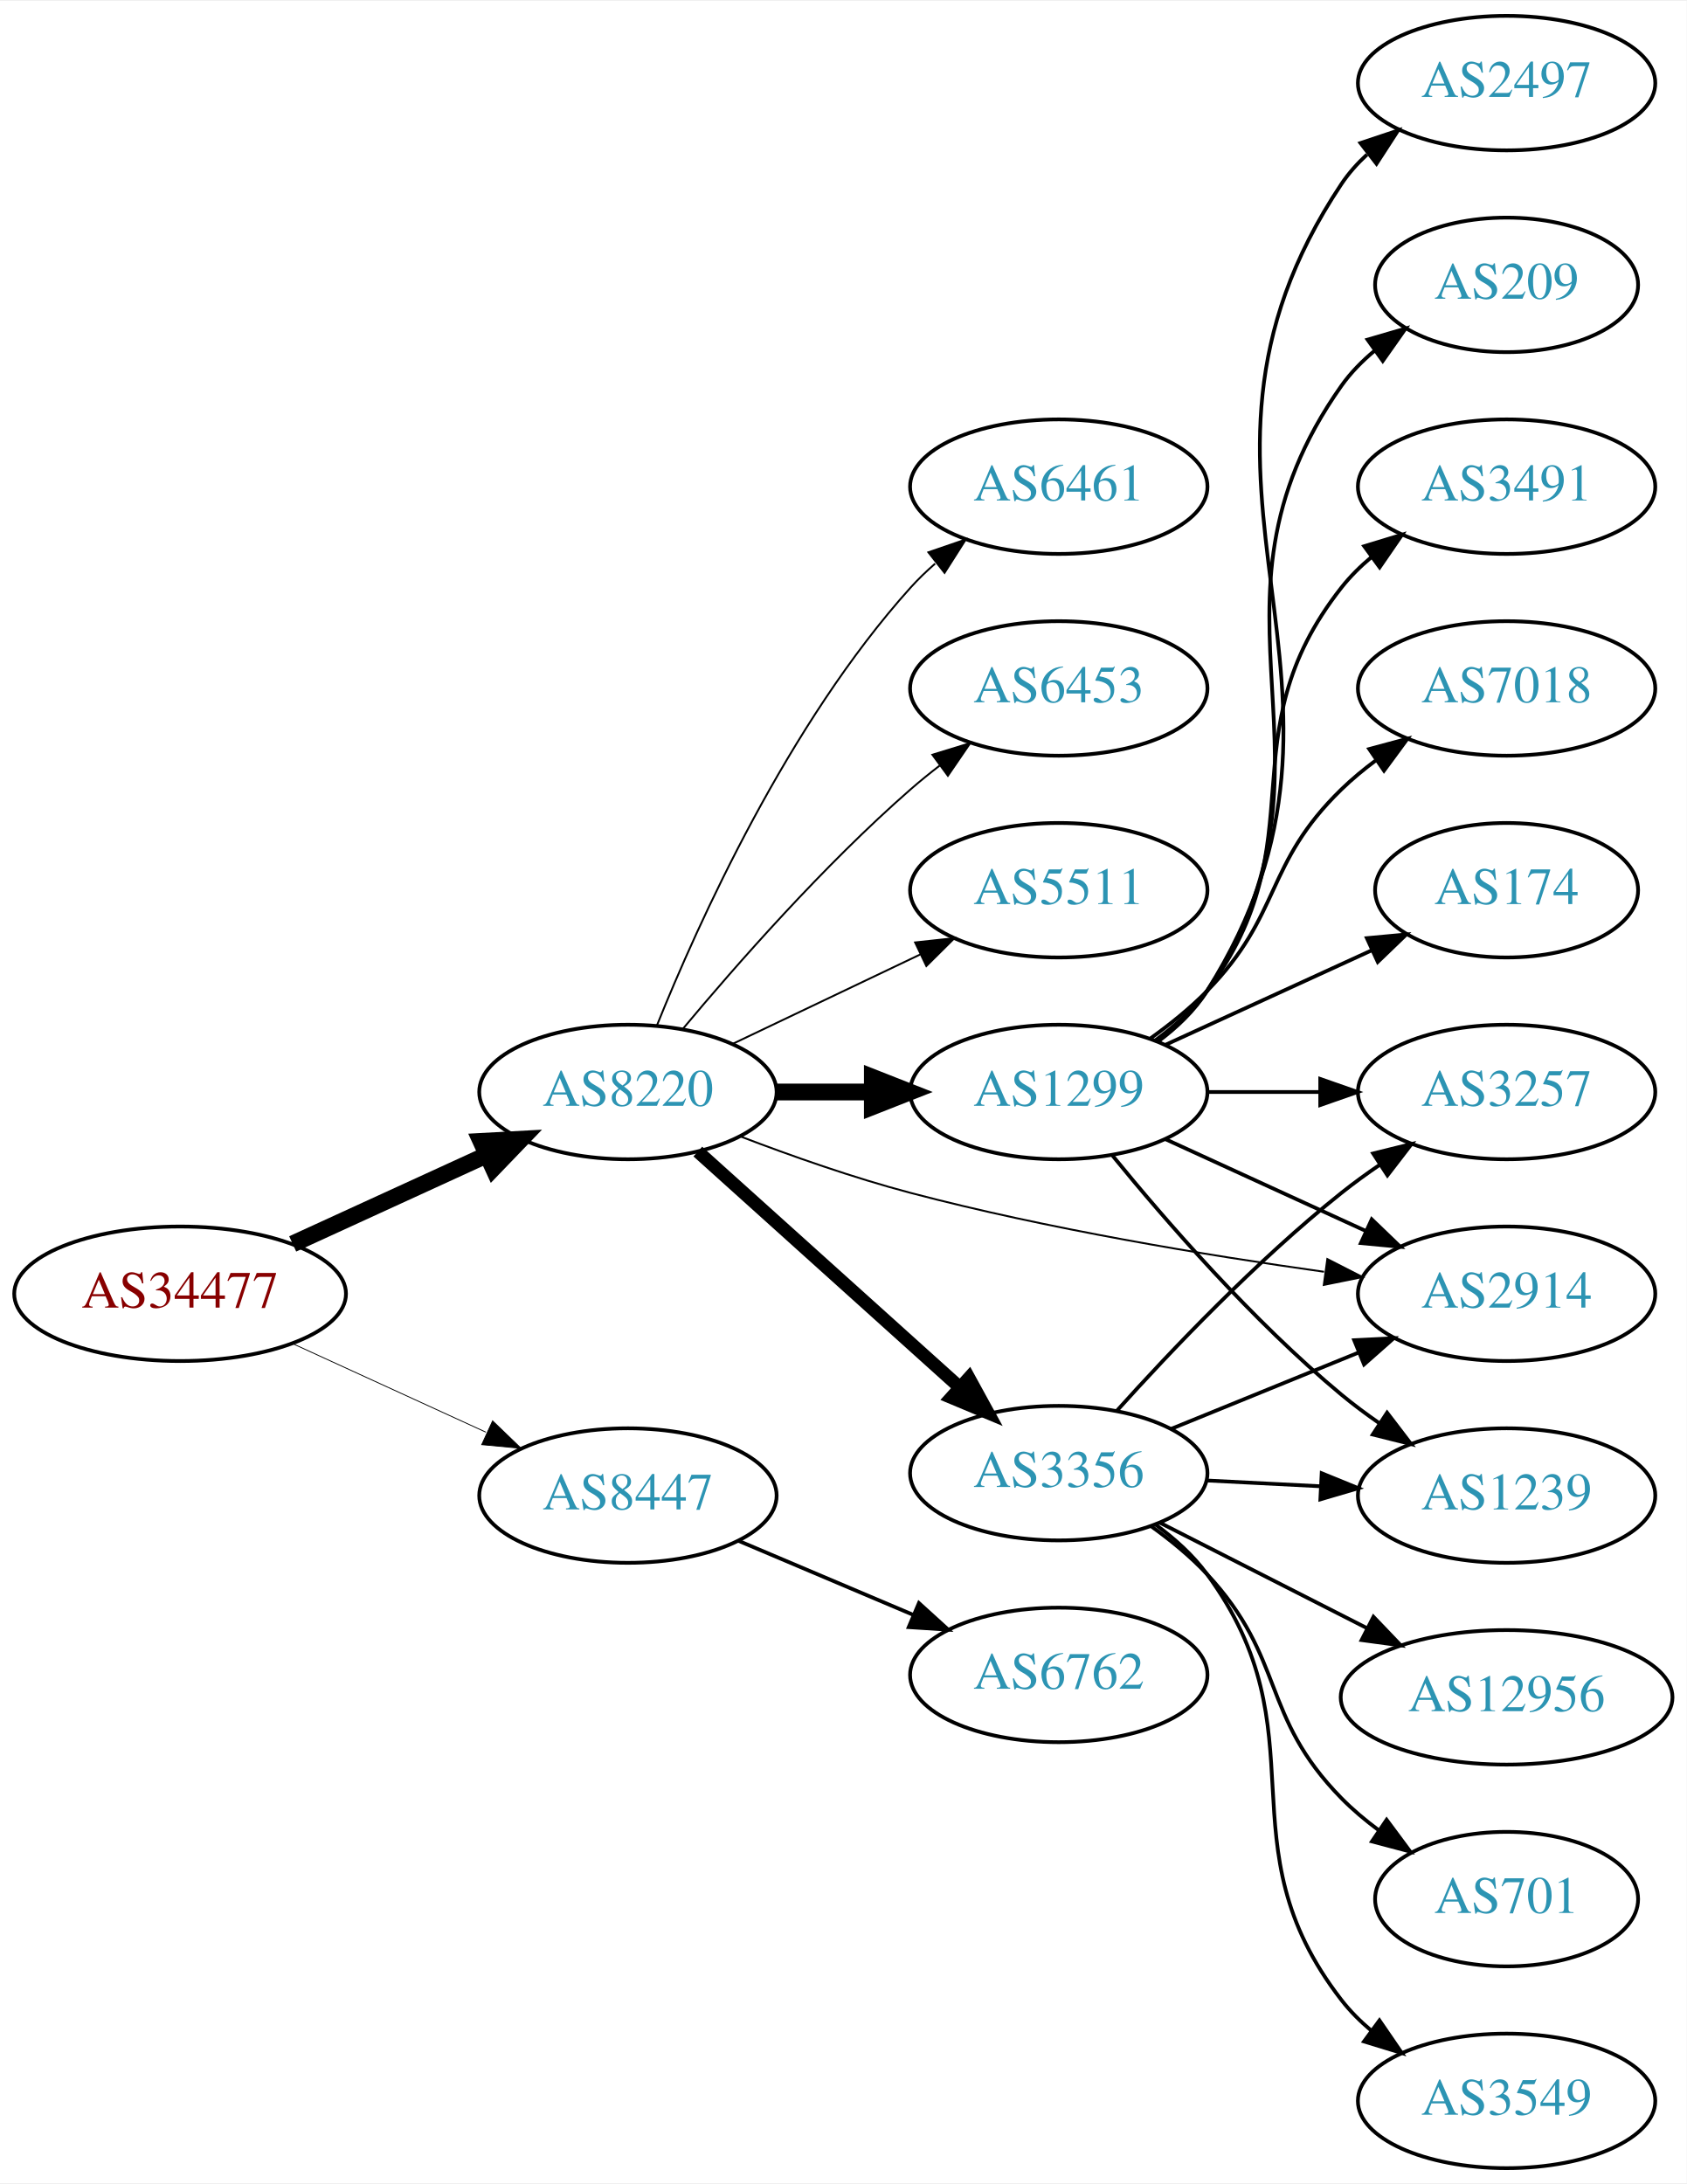
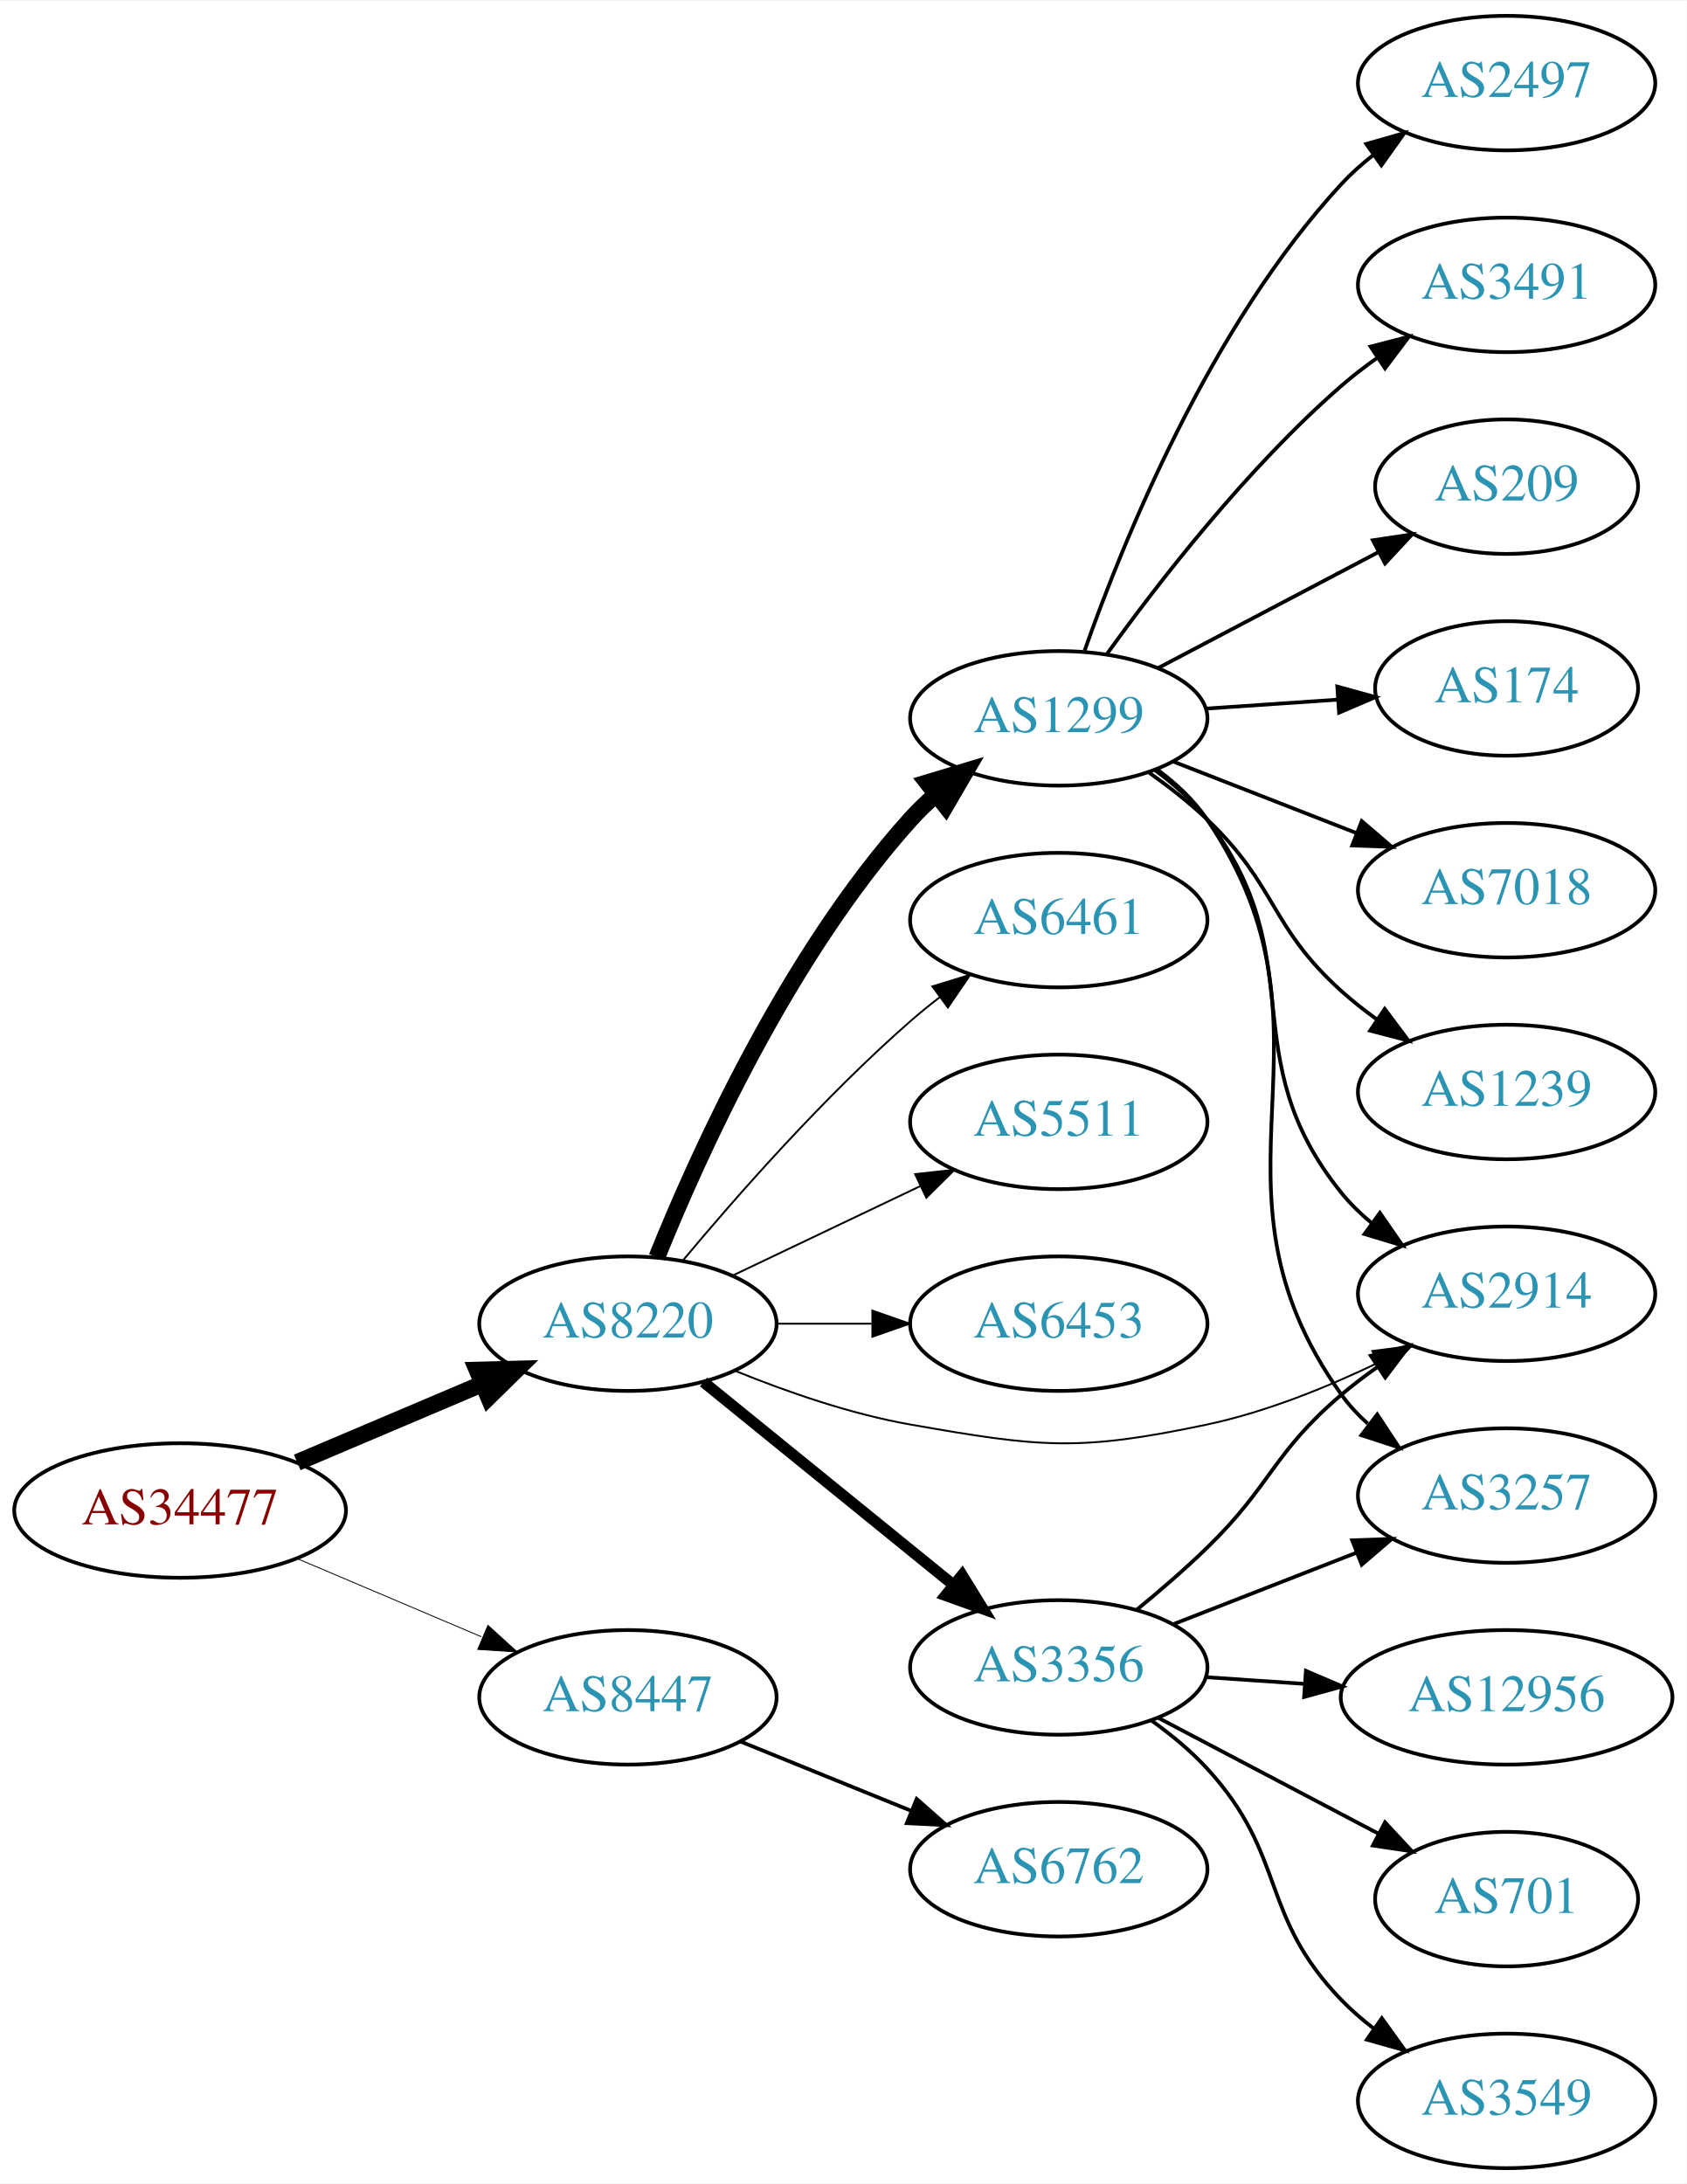
<svg xmlns="http://www.w3.org/2000/svg" xmlns:xlink="http://www.w3.org/1999/xlink" width="451pt" height="584pt" viewBox="0.00 0.00 451.37 584.00">
  <g id="graph0" class="graph" transform="scale(1 1) rotate(0) translate(4 580)">
    <polygon fill="white" stroke="none" points="-4,4 -4,-580 447.37,-580 447.37,4 -4,4" />
    <g id="node1" class="node">
      <g id="a_node1">
        <a xlink:href="/asn/34477" xlink:title="AS34477 ~ ARAplus GmbH [AT]">
-           <ellipse fill="#ffffff" stroke="black" cx="44.196" cy="-234" rx="44.393" ry="18" />
-           <text text-anchor="middle" x="44.196" y="-230.3" font-family="Times,serif" font-size="14.00" fill="#880000">AS34477</text>
+           <ellipse fill="#ffffff" stroke="black" cx="44.196" cy="-176" rx="44.393" ry="18" />
+           <text text-anchor="middle" x="44.196" y="-172.3" font-family="Times,serif" font-size="14.00" fill="#880000">AS34477</text>
        </a>
      </g>
    </g>
    <g id="node2" class="node">
      <g id="a_node2">
        <a xlink:href="/asn/8220" xlink:title="AS8220 ~ COLT [GB]">
-           <ellipse fill="#ffffff" stroke="black" cx="164.039" cy="-288" rx="39.794" ry="18" />
-           <text text-anchor="middle" x="164.039" y="-284.3" font-family="Times,serif" font-size="14.00" fill="#2c94b3">AS8220</text>
+           <ellipse fill="#ffffff" stroke="black" cx="164.039" cy="-226" rx="39.794" ry="18" />
+           <text text-anchor="middle" x="164.039" y="-222.3" font-family="Times,serif" font-size="14.00" fill="#2c94b3">AS8220</text>
        </a>
      </g>
    </g>
    <g id="edge1" class="edge">
-       <path fill="none" stroke="black" stroke-width="4.5" d="M74.326,-247.348C89.937,-254.502 109.335,-263.391 126.007,-271.03" />
-       <polygon fill="black" stroke="black" stroke-width="4.5" points="124.727,-274.775 135.459,-275.362 128.008,-267.616 124.727,-274.775" />
+       <path fill="none" stroke="black" stroke-width="4.5" d="M75.543,-188.876C90.566,-195.25 108.857,-203.011 124.824,-209.786" />
+       <polygon fill="black" stroke="black" stroke-width="4.5" points="123.672,-213.574 134.416,-213.856 126.748,-206.325 123.672,-213.574" />
    </g>
    <g id="node3" class="node">
      <g id="a_node3">
        <a xlink:href="/asn/8447" xlink:title="AS8447 ~ A1 Telekom Austria AG [AT]">
-           <ellipse fill="#ffffff" stroke="black" cx="164.039" cy="-180" rx="39.794" ry="18" />
-           <text text-anchor="middle" x="164.039" y="-176.3" font-family="Times,serif" font-size="14.00" fill="#2c94b3">AS8447</text>
+           <ellipse fill="#ffffff" stroke="black" cx="164.039" cy="-126" rx="39.794" ry="18" />
+           <text text-anchor="middle" x="164.039" y="-122.3" font-family="Times,serif" font-size="14.00" fill="#2c94b3">AS8447</text>
        </a>
      </g>
    </g>
    <g id="edge2" class="edge">
-       <path fill="none" stroke="black" stroke-width="0.225" d="M74.326,-220.652C89.937,-213.498 109.335,-204.609 126.007,-196.97" />
-       <polygon fill="black" stroke="black" stroke-width="0.225" points="127.826,-199.986 135.459,-192.638 124.91,-193.622 127.826,-199.986" />
+       <path fill="none" stroke="black" stroke-width="0.237" d="M75.543,-163.124C90.566,-156.75 108.857,-148.989 124.824,-142.214" />
+       <polygon fill="black" stroke="black" stroke-width="0.237" points="126.577,-145.272 134.416,-138.144 123.843,-138.828 126.577,-145.272" />
    </g>
    <g id="node4" class="node">
      <g id="a_node4">
-         <a xlink:href="/asn/3356" xlink:title="AS3356 ~ Level 3 Parent, LLC [US]">
-           <ellipse fill="#ffffff" stroke="black" cx="279.332" cy="-186" rx="39.794" ry="18" />
-           <text text-anchor="middle" x="279.332" y="-182.3" font-family="Times,serif" font-size="14.00" fill="#2c94b3">AS3356</text>
+         <a xlink:href="/asn/6453" xlink:title="AS6453 ~ TATA COMMUNICATIONS (AMERICA) INC [US]">
+           <ellipse fill="#ffffff" stroke="black" cx="279.332" cy="-226" rx="39.794" ry="18" />
+           <text text-anchor="middle" x="279.332" y="-222.3" font-family="Times,serif" font-size="14.00" fill="#2c94b3">AS6453</text>
        </a>
      </g>
    </g>
    <g id="edge3" class="edge">
-       <path fill="none" stroke="black" stroke-width="3.5" d="M182.741,-272.062C201.586,-255.096 231.577,-228.095 252.937,-208.863" />
-       <polygon fill="black" stroke="black" stroke-width="3.5" points="255.29,-211.454 260.38,-202.162 250.606,-206.252 255.29,-211.454" />
+       <path fill="none" stroke="black" stroke-width="0.5" d="M203.711,-226C211.914,-226 220.678,-226 229.21,-226" />
+       <polygon fill="black" stroke="black" stroke-width="0.5" points="229.449,-229.5 239.449,-226 229.449,-222.5 229.449,-229.5" />
    </g>
    <g id="node5" class="node">
      <g id="a_node5">
-         <a xlink:href="/asn/6461" xlink:title="AS6461 ~ Zayo Bandwidth [US]">
-           <ellipse fill="#ffffff" stroke="black" cx="279.332" cy="-450" rx="39.794" ry="18" />
-           <text text-anchor="middle" x="279.332" y="-446.3" font-family="Times,serif" font-size="14.00" fill="#2c94b3">AS6461</text>
+         <a xlink:href="/asn/1299" xlink:title="AS1299 ~ Telia Carrier [EU]">
+           <ellipse fill="#ffffff" stroke="black" cx="279.332" cy="-388" rx="39.794" ry="18" />
+           <text text-anchor="middle" x="279.332" y="-384.3" font-family="Times,serif" font-size="14.00" fill="#2c94b3">AS1299</text>
        </a>
      </g>
    </g>
    <g id="edge4" class="edge">
-       <path fill="none" stroke="black" stroke-width="0.5" d="M171.786,-305.787C182.837,-333.243 206.891,-386.578 239.685,-423 241.688,-425.224 243.906,-427.363 246.239,-429.397" />
-       <polygon fill="black" stroke="black" stroke-width="0.5" points="244.437,-432.433 254.458,-435.873 248.769,-426.935 244.437,-432.433" />
+       <path fill="none" stroke="black" stroke-width="4.5" d="M171.786,-243.787C182.837,-271.243 206.891,-324.578 239.685,-361 241.688,-363.224 243.906,-365.363 246.239,-367.397" />
+       <polygon fill="black" stroke="black" stroke-width="4.5" points="244.166,-370.777 254.458,-373.873 249.04,-364.591 244.166,-370.777" />
    </g>
    <g id="node6" class="node">
      <g id="a_node6">
-         <a xlink:href="/asn/1299" xlink:title="AS1299 ~ Telia Carrier [EU]">
-           <ellipse fill="#ffffff" stroke="black" cx="279.332" cy="-288" rx="39.794" ry="18" />
-           <text text-anchor="middle" x="279.332" y="-284.3" font-family="Times,serif" font-size="14.00" fill="#2c94b3">AS1299</text>
-         </a>
-       </g>
-     </g>
-     <g id="edge5" class="edge">
-       <path fill="none" stroke="black" stroke-width="4.5" d="M203.711,-288C211.914,-288 220.678,-288 229.21,-288" />
-       <polygon fill="black" stroke="black" stroke-width="4.5" points="229.449,-291.938 239.449,-288 229.449,-284.063 229.449,-291.938" />
-     </g>
-     <g id="node7" class="node">
-       <g id="a_node7">
-         <a xlink:href="/asn/6453" xlink:title="AS6453 ~ TATA COMMUNICATIONS (AMERICA) INC [US]">
-           <ellipse fill="#ffffff" stroke="black" cx="279.332" cy="-396" rx="39.794" ry="18" />
-           <text text-anchor="middle" x="279.332" y="-392.3" font-family="Times,serif" font-size="14.00" fill="#2c94b3">AS6453</text>
-         </a>
-       </g>
-     </g>
-     <g id="edge6" class="edge">
-       <path fill="none" stroke="black" stroke-width="0.5" d="M178.669,-304.817C192.951,-321.929 216.498,-348.745 239.685,-369 242.151,-371.154 244.789,-373.294 247.487,-375.372" />
-       <polygon fill="black" stroke="black" stroke-width="0.5" points="245.512,-378.264 255.641,-381.37 249.66,-372.625 245.512,-378.264" />
-     </g>
-     <g id="node8" class="node">
-       <g id="a_node8">
        <a xlink:href="/asn/2914" xlink:title="AS2914 ~ NTT America, Inc. [US]">
          <ellipse fill="#ffffff" stroke="black" cx="399.174" cy="-234" rx="39.794" ry="18" />
          <text text-anchor="middle" x="399.174" y="-230.3" font-family="Times,serif" font-size="14.00" fill="#2c94b3">AS2914</text>
        </a>
      </g>
    </g>
+     <g id="edge5" class="edge">
+       <path fill="none" stroke="black" stroke-width="0.5" d="M192.763,-213.369C206.557,-207.764 223.668,-201.808 239.685,-199 274.397,-192.915 284.497,-191.72 318.978,-199 334.633,-202.305 350.96,-208.912 364.695,-215.504" />
+       <polygon fill="black" stroke="black" stroke-width="0.5" points="363.239,-218.689 373.749,-220.025 366.366,-212.426 363.239,-218.689" />
+     </g>
+     <g id="node7" class="node">
+       <g id="a_node7">
+         <a xlink:href="/asn/3356" xlink:title="AS3356 ~ Level 3 Parent, LLC [US]">
+           <ellipse fill="#ffffff" stroke="black" cx="279.332" cy="-134" rx="39.794" ry="18" />
+           <text text-anchor="middle" x="279.332" y="-130.3" font-family="Times,serif" font-size="14.00" fill="#2c94b3">AS3356</text>
+         </a>
+       </g>
+     </g>
+     <g id="edge6" class="edge">
+       <path fill="none" stroke="black" stroke-width="3" d="M184.257,-210.393C202.649,-195.458 230.569,-172.786 251.219,-156.017" />
+       <polygon fill="black" stroke="black" stroke-width="3" points="253.462,-158.704 259.019,-149.683 249.05,-153.27 253.462,-158.704" />
+     </g>
+     <g id="node8" class="node">
+       <g id="a_node8">
+         <a xlink:href="/asn/6461" xlink:title="AS6461 ~ Zayo Bandwidth [US]">
+           <ellipse fill="#ffffff" stroke="black" cx="279.332" cy="-334" rx="39.794" ry="18" />
+           <text text-anchor="middle" x="279.332" y="-330.3" font-family="Times,serif" font-size="14.00" fill="#2c94b3">AS6461</text>
+         </a>
+       </g>
+     </g>
    <g id="edge7" class="edge">
-       <path fill="none" stroke="black" stroke-width="0.5" d="M194.082,-276.129C207.741,-270.901 224.361,-265.042 239.685,-261 276.299,-251.342 318.616,-244.338 350.309,-239.887" />
-       <polygon fill="black" stroke="black" stroke-width="0.5" points="351.193,-243.299 360.626,-238.475 350.244,-236.363 351.193,-243.299" />
+       <path fill="none" stroke="black" stroke-width="0.5" d="M178.669,-242.817C192.951,-259.929 216.498,-286.745 239.685,-307 242.151,-309.154 244.789,-311.294 247.487,-313.372" />
+       <polygon fill="black" stroke="black" stroke-width="0.5" points="245.512,-316.264 255.641,-319.37 249.66,-310.625 245.512,-316.264" />
    </g>
    <g id="node9" class="node">
      <g id="a_node9">
        <a xlink:href="/asn/5511" xlink:title="AS5511 ~ Orange S.A. [FR]">
-           <ellipse fill="#ffffff" stroke="black" cx="279.332" cy="-342" rx="39.794" ry="18" />
-           <text text-anchor="middle" x="279.332" y="-338.3" font-family="Times,serif" font-size="14.00" fill="#2c94b3">AS5511</text>
+           <ellipse fill="#ffffff" stroke="black" cx="279.332" cy="-280" rx="39.794" ry="18" />
+           <text text-anchor="middle" x="279.332" y="-276.3" font-family="Times,serif" font-size="14.00" fill="#2c94b3">AS5511</text>
        </a>
      </g>
    </g>
    <g id="edge8" class="edge">
-       <path fill="none" stroke="black" stroke-width="0.5" d="M192.175,-300.934C207.169,-308.081 225.99,-317.052 242.213,-324.785" />
-       <polygon fill="black" stroke="black" stroke-width="0.5" points="240.884,-328.028 251.417,-329.171 243.895,-321.709 240.884,-328.028" />
+       <path fill="none" stroke="black" stroke-width="0.5" d="M192.175,-238.934C207.169,-246.081 225.99,-255.052 242.213,-262.785" />
+       <polygon fill="black" stroke="black" stroke-width="0.5" points="240.884,-266.028 251.417,-267.171 243.895,-259.709 240.884,-266.028" />
    </g>
    <g id="node20" class="node">
      <g id="a_node20">
        <a xlink:href="/asn/6762" xlink:title="AS6762 ~ TELECOM ITALIA SPARKLE S.p.A. [IT]">
-           <ellipse fill="#ffffff" stroke="black" cx="279.332" cy="-132" rx="39.794" ry="18" />
-           <text text-anchor="middle" x="279.332" y="-128.3" font-family="Times,serif" font-size="14.00" fill="#2c94b3">AS6762</text>
-         </a>
-       </g>
-     </g>
-     <g id="edge23" class="edge">
-       <path fill="none" stroke="black" d="M193.627,-167.888C207.85,-161.862 225.229,-154.498 240.536,-148.013" />
-       <polygon fill="black" stroke="black" points="241.91,-151.232 249.752,-144.109 239.179,-144.787 241.91,-151.232" />
-     </g>
-     <g id="edge10" class="edge">
-       <path fill="none" stroke="black" d="M309.461,-197.865C324.617,-204.038 343.341,-211.665 359.675,-218.318" />
-       <polygon fill="black" stroke="black" points="358.39,-221.574 368.971,-222.105 361.03,-215.091 358.39,-221.574" />
+           <ellipse fill="#ffffff" stroke="black" cx="279.332" cy="-80" rx="39.794" ry="18" />
+           <text text-anchor="middle" x="279.332" y="-76.3" font-family="Times,serif" font-size="14.00" fill="#2c94b3">AS6762</text>
+         </a>
+       </g>
+     </g>
+     <g id="edge22" class="edge">
+       <path fill="none" stroke="black" d="M194.214,-114.154C208.09,-108.52 224.867,-101.708 239.776,-95.654" />
+       <polygon fill="black" stroke="black" points="241.306,-98.811 249.255,-91.806 238.673,-92.325 241.306,-98.811" />
+     </g>
+     <g id="edge15" class="edge">
+       <path fill="none" stroke="black" d="M305.175,-374.052C310.255,-370.326 315.197,-365.94 318.978,-361 347.688,-323.489 325.318,-297.764 354.978,-261 357.338,-258.075 360.105,-255.377 363.079,-252.911" />
+       <polygon fill="black" stroke="black" points="365.271,-255.644 371.296,-246.93 361.151,-249.985 365.271,-255.644" />
    </g>
    <g id="node10" class="node">
      <g id="a_node10">
+         <a xlink:href="/asn/174" xlink:title="AS174 ~ Cogent Communications [US]">
+           <ellipse fill="#ffffff" stroke="black" cx="399.174" cy="-396" rx="35.194" ry="18" />
+           <text text-anchor="middle" x="399.174" y="-392.3" font-family="Times,serif" font-size="14.00" fill="#2c94b3">AS174</text>
+         </a>
+       </g>
+     </g>
+     <g id="edge9" class="edge">
+       <path fill="none" stroke="black" d="M318.592,-390.597C329.923,-391.367 342.422,-392.215 354.09,-393.007" />
+       <polygon fill="black" stroke="black" points="353.866,-396.5 364.081,-393.685 354.341,-389.516 353.866,-396.5" />
+     </g>
+     <g id="node11" class="node">
+       <g id="a_node11">
+         <a xlink:href="/asn/7018" xlink:title="AS7018 ~ AT&amp;T Services, Inc. [US]">
+           <ellipse fill="#ffffff" stroke="black" cx="399.174" cy="-342" rx="39.794" ry="18" />
+           <text text-anchor="middle" x="399.174" y="-338.3" font-family="Times,serif" font-size="14.00" fill="#2c94b3">AS7018</text>
+         </a>
+       </g>
+     </g>
+     <g id="edge10" class="edge">
+       <path fill="none" stroke="black" d="M310.068,-376.392C324.862,-370.618 342.939,-363.561 358.861,-357.346" />
+       <polygon fill="black" stroke="black" points="360.404,-360.501 368.447,-353.604 357.859,-353.98 360.404,-360.501" />
+     </g>
+     <g id="node12" class="node">
+       <g id="a_node12">
+         <a xlink:href="/asn/1239" xlink:title="AS1239 ~ Sprint [US]">
+           <ellipse fill="#ffffff" stroke="black" cx="399.174" cy="-288" rx="39.794" ry="18" />
+           <text text-anchor="middle" x="399.174" y="-284.3" font-family="Times,serif" font-size="14.00" fill="#2c94b3">AS1239</text>
+         </a>
+       </g>
+     </g>
+     <g id="edge11" class="edge">
+       <path fill="none" stroke="black" d="M303.274,-373.647C308.668,-369.828 314.224,-365.503 318.978,-361 337.826,-343.147 335.679,-332.365 354.978,-315 357.926,-312.347 361.167,-309.795 364.507,-307.391" />
+       <polygon fill="black" stroke="black" points="366.562,-310.227 372.906,-301.741 362.655,-304.418 366.562,-310.227" />
+     </g>
+     <g id="node13" class="node">
+       <g id="a_node13">
+         <a xlink:href="/asn/2497" xlink:title="AS2497 ~ Internet Initiative Japan Inc. [JP]">
+           <ellipse fill="#ffffff" stroke="black" cx="399.174" cy="-558" rx="39.794" ry="18" />
+           <text text-anchor="middle" x="399.174" y="-554.3" font-family="Times,serif" font-size="14.00" fill="#2c94b3">AS2497</text>
+         </a>
+       </g>
+     </g>
+     <g id="edge12" class="edge">
+       <path fill="none" stroke="black" d="M286.252,-406.122C296.477,-435.227 319.791,-492.972 354.978,-531 357.531,-533.759 360.426,-536.346 363.481,-538.742" />
+       <polygon fill="black" stroke="black" points="361.623,-541.715 371.81,-544.626 365.662,-535.997 361.623,-541.715" />
+     </g>
+     <g id="node14" class="node">
+       <g id="a_node14">
+         <a xlink:href="/asn/3257" xlink:title="AS3257 ~ GTT [DE]">
+           <ellipse fill="#ffffff" stroke="black" cx="399.174" cy="-180" rx="39.794" ry="18" />
+           <text text-anchor="middle" x="399.174" y="-176.3" font-family="Times,serif" font-size="14.00" fill="#2c94b3">AS3257</text>
+         </a>
+       </g>
+     </g>
+     <g id="edge13" class="edge">
+       <path fill="none" stroke="black" d="M305.609,-374.365C310.667,-370.622 315.49,-366.15 318.978,-361 358.394,-302.802 314.086,-264.171 354.978,-207 356.985,-204.195 359.382,-201.617 362.005,-199.264" />
+       <polygon fill="black" stroke="black" points="364.558,-201.719 370.385,-192.87 360.312,-196.154 364.558,-201.719" />
+     </g>
+     <g id="node15" class="node">
+       <g id="a_node15">
+         <a xlink:href="/asn/3491" xlink:title="AS3491 ~ PCCW Global, Inc. [US]">
+           <ellipse fill="#ffffff" stroke="black" cx="399.174" cy="-504" rx="39.794" ry="18" />
+           <text text-anchor="middle" x="399.174" y="-500.3" font-family="Times,serif" font-size="14.00" fill="#2c94b3">AS3491</text>
+         </a>
+       </g>
+     </g>
+     <g id="edge14" class="edge">
+       <path fill="none" stroke="black" d="M292.156,-405.121C305.83,-424.132 329.717,-455.033 354.978,-477 357.971,-479.602 361.24,-482.122 364.598,-484.507" />
+       <polygon fill="black" stroke="black" points="362.759,-487.487 373.019,-490.131 366.647,-481.666 362.759,-487.487" />
+     </g>
+     <g id="node16" class="node">
+       <g id="a_node16">
+         <a xlink:href="/asn/209" xlink:title="AS209 ~ CenturyLink Communications, LLC [US]">
+           <ellipse fill="#ffffff" stroke="black" cx="399.174" cy="-450" rx="35.194" ry="18" />
+           <text text-anchor="middle" x="399.174" y="-446.3" font-family="Times,serif" font-size="14.00" fill="#2c94b3">AS209</text>
+         </a>
+       </g>
+     </g>
+     <g id="edge16" class="edge">
+       <path fill="none" stroke="black" d="M305.902,-401.453C323.158,-410.532 346.106,-422.606 364.8,-432.441" />
+       <polygon fill="black" stroke="black" points="363.383,-435.65 373.862,-437.209 366.642,-429.455 363.383,-435.65" />
+     </g>
+     <g id="edge21" class="edge">
+       <path fill="none" stroke="black" d="M300.117,-149.371C306.334,-154.464 313.105,-160.294 318.978,-166 336.372,-182.897 336.5,-191.296 354.978,-207 358,-209.568 361.289,-212.065 364.658,-214.437" />
+       <polygon fill="black" stroke="black" points="362.828,-217.423 373.093,-220.045 366.703,-211.594 362.828,-217.423" />
+     </g>
+     <g id="edge20" class="edge">
+       <path fill="none" stroke="black" d="M310.068,-145.608C324.862,-151.382 342.939,-158.439 358.861,-164.654" />
+       <polygon fill="black" stroke="black" points="357.859,-168.02 368.447,-168.396 360.404,-161.499 357.859,-168.02" />
+     </g>
+     <g id="node17" class="node">
+       <g id="a_node17">
+         <a xlink:href="/asn/3549" xlink:title="AS3549 ~ Level 3 Parent, LLC [US]">
+           <ellipse fill="#ffffff" stroke="black" cx="399.174" cy="-18" rx="39.794" ry="18" />
+           <text text-anchor="middle" x="399.174" y="-14.3" font-family="Times,serif" font-size="14.00" fill="#2c94b3">AS3549</text>
+         </a>
+       </g>
+     </g>
+     <g id="edge17" class="edge">
+       <path fill="none" stroke="black" d="M304.134,-119.808C309.381,-116.041 314.657,-111.699 318.978,-107 340.546,-83.545 332.817,-67.895 354.978,-45 357.592,-42.299 360.529,-39.751 363.609,-37.379" />
+       <polygon fill="black" stroke="black" points="365.785,-40.129 371.974,-31.529 361.773,-34.392 365.785,-40.129" />
+     </g>
+     <g id="node18" class="node">
+       <g id="a_node18">
        <a xlink:href="/asn/12956" xlink:title="AS12956 ~ TELXIUS [ES]">
          <ellipse fill="#ffffff" stroke="black" cx="399.174" cy="-126" rx="44.393" ry="18" />
          <text text-anchor="middle" x="399.174" y="-122.3" font-family="Times,serif" font-size="14.00" fill="#2c94b3">AS12956</text>
        </a>
      </g>
    </g>
-     <g id="edge9" class="edge">
-       <path fill="none" stroke="black" d="M306.485,-172.684C322.768,-164.393 343.947,-153.61 361.847,-144.496" />
-       <polygon fill="black" stroke="black" points="363.542,-147.561 370.866,-139.904 360.366,-141.323 363.542,-147.561" />
-     </g>
-     <g id="node11" class="node">
-       <g id="a_node11">
-         <a xlink:href="/asn/3257" xlink:title="AS3257 ~ GTT [DE]">
-           <ellipse fill="#ffffff" stroke="black" cx="399.174" cy="-288" rx="39.794" ry="18" />
-           <text text-anchor="middle" x="399.174" y="-284.3" font-family="Times,serif" font-size="14.00" fill="#2c94b3">AS3257</text>
-         </a>
-       </g>
-     </g>
-     <g id="edge11" class="edge">
-       <path fill="none" stroke="black" d="M294.797,-202.602C309.169,-218.575 332.285,-242.903 354.978,-261 358.245,-263.605 361.778,-266.169 365.366,-268.617" />
-       <polygon fill="black" stroke="black" points="363.457,-271.55 373.744,-274.086 367.283,-265.689 363.457,-271.55" />
-     </g>
-     <g id="node12" class="node">
-       <g id="a_node12">
+     <g id="edge18" class="edge">
+       <path fill="none" stroke="black" d="M318.592,-131.403C327.088,-130.826 336.24,-130.205 345.207,-129.596" />
+       <polygon fill="black" stroke="black" points="345.467,-133.086 355.207,-128.917 344.993,-126.102 345.467,-133.086" />
+     </g>
+     <g id="node19" class="node">
+       <g id="a_node19">
        <a xlink:href="/asn/701" xlink:title="AS701 ~ UUNET [US]">
          <ellipse fill="#ffffff" stroke="black" cx="399.174" cy="-72" rx="35.194" ry="18" />
          <text text-anchor="middle" x="399.174" y="-68.3" font-family="Times,serif" font-size="14.00" fill="#2c94b3">AS701</text>
        </a>
      </g>
    </g>
-     <g id="edge12" class="edge">
-       <path fill="none" stroke="black" d="M304.085,-171.763C309.334,-167.998 314.623,-163.668 318.978,-159 340.192,-136.261 333.189,-121.189 354.978,-99 357.976,-95.947 361.383,-93.084 364.937,-90.448" />
-       <polygon fill="black" stroke="black" points="367.064,-93.235 373.377,-84.727 363.136,-87.441 367.064,-93.235" />
-     </g>
-     <g id="node13" class="node">
-       <g id="a_node13">
-         <a xlink:href="/asn/3549" xlink:title="AS3549 ~ Level 3 Parent, LLC [US]">
-           <ellipse fill="#ffffff" stroke="black" cx="399.174" cy="-18" rx="39.794" ry="18" />
-           <text text-anchor="middle" x="399.174" y="-14.3" font-family="Times,serif" font-size="14.00" fill="#2c94b3">AS3549</text>
-         </a>
-       </g>
-     </g>
-     <g id="edge13" class="edge">
-       <path fill="none" stroke="black" d="M305.321,-172.162C310.394,-168.43 315.296,-164.014 318.978,-159 350.428,-116.175 322.443,-87.007 354.978,-45 357.28,-42.029 360.008,-39.299 362.957,-36.814" />
-       <polygon fill="black" stroke="black" points="365.15,-39.546 371.14,-30.806 361.008,-33.903 365.15,-39.546" />
-     </g>
-     <g id="node14" class="node">
-       <g id="a_node14">
-         <a xlink:href="/asn/1239" xlink:title="AS1239 ~ Sprint [US]">
-           <ellipse fill="#ffffff" stroke="black" cx="399.174" cy="-180" rx="39.794" ry="18" />
-           <text text-anchor="middle" x="399.174" y="-176.3" font-family="Times,serif" font-size="14.00" fill="#2c94b3">AS1239</text>
-         </a>
-       </g>
-     </g>
-     <g id="edge14" class="edge">
-       <path fill="none" stroke="black" d="M318.918,-184.035C328.684,-183.538 339.301,-182.998 349.495,-182.479" />
-       <polygon fill="black" stroke="black" points="349.692,-185.973 359.501,-181.969 349.336,-178.982 349.692,-185.973" />
-     </g>
    <g id="edge19" class="edge">
-       <path fill="none" stroke="black" d="M307.96,-275.339C323.917,-268.027 344.188,-258.739 361.471,-250.819" />
-       <polygon fill="black" stroke="black" points="363.085,-253.929 370.718,-246.581 360.169,-247.565 363.085,-253.929" />
-     </g>
-     <g id="edge20" class="edge">
-       <path fill="none" stroke="black" d="M319.244,-288C328.798,-288 339.147,-288 349.11,-288" />
-       <polygon fill="black" stroke="black" points="349.302,-291.5 359.302,-288 349.302,-284.5 349.302,-291.5" />
-     </g>
-     <g id="edge17" class="edge">
-       <path fill="none" stroke="black" d="M293.751,-270.935C307.865,-253.625 331.28,-226.655 354.978,-207 358.194,-204.332 361.695,-201.73 365.265,-199.259" />
-       <polygon fill="black" stroke="black" points="367.189,-202.183 373.622,-193.764 363.343,-196.334 367.189,-202.183" />
-     </g>
-     <g id="node15" class="node">
-       <g id="a_node15">
-         <a xlink:href="/asn/3491" xlink:title="AS3491 ~ PCCW Global, Inc. [US]">
-           <ellipse fill="#ffffff" stroke="black" cx="399.174" cy="-450" rx="39.794" ry="18" />
-           <text text-anchor="middle" x="399.174" y="-446.3" font-family="Times,serif" font-size="14.00" fill="#2c94b3">AS3491</text>
-         </a>
-       </g>
-     </g>
-     <g id="edge15" class="edge">
-       <path fill="none" stroke="black" d="M305.262,-301.882C310.338,-305.611 315.256,-310.016 318.978,-315 349.249,-355.542 323.679,-383.246 354.978,-423 357.303,-425.953 360.047,-428.67 363.006,-431.147" />
-       <polygon fill="black" stroke="black" points="361.065,-434.064 371.203,-437.145 365.199,-428.415 361.065,-434.064" />
-     </g>
-     <g id="node16" class="node">
-       <g id="a_node16">
-         <a xlink:href="/asn/7018" xlink:title="AS7018 ~ AT&amp;T Services, Inc. [US]">
-           <ellipse fill="#ffffff" stroke="black" cx="399.174" cy="-396" rx="39.794" ry="18" />
-           <text text-anchor="middle" x="399.174" y="-392.3" font-family="Times,serif" font-size="14.00" fill="#2c94b3">AS7018</text>
-         </a>
-       </g>
-     </g>
-     <g id="edge16" class="edge">
-       <path fill="none" stroke="black" d="M303.926,-302.389C309.182,-306.148 314.513,-310.437 318.978,-315 339.151,-335.617 334.285,-348.906 354.978,-369 357.823,-371.763 360.997,-374.386 364.297,-376.834" />
-       <polygon fill="black" stroke="black" points="362.414,-379.786 372.645,-382.538 366.363,-374.006 362.414,-379.786" />
-     </g>
-     <g id="node17" class="node">
-       <g id="a_node17">
-         <a xlink:href="/asn/174" xlink:title="AS174 ~ Cogent Communications [US]">
-           <ellipse fill="#ffffff" stroke="black" cx="399.174" cy="-342" rx="35.194" ry="18" />
-           <text text-anchor="middle" x="399.174" y="-338.3" font-family="Times,serif" font-size="14.00" fill="#2c94b3">AS174</text>
-         </a>
-       </g>
-     </g>
-     <g id="edge18" class="edge">
-       <path fill="none" stroke="black" d="M307.96,-300.661C324.377,-308.183 345.358,-317.798 362.955,-325.861" />
-       <polygon fill="black" stroke="black" points="361.783,-329.174 372.332,-330.158 364.7,-322.811 361.783,-329.174" />
-     </g>
-     <g id="node18" class="node">
-       <g id="a_node18">
-         <a xlink:href="/asn/2497" xlink:title="AS2497 ~ Internet Initiative Japan Inc. [JP]">
-           <ellipse fill="#ffffff" stroke="black" cx="399.174" cy="-558" rx="39.794" ry="18" />
-           <text text-anchor="middle" x="399.174" y="-554.3" font-family="Times,serif" font-size="14.00" fill="#2c94b3">AS2497</text>
-         </a>
-       </g>
-     </g>
-     <g id="edge21" class="edge">
-       <path fill="none" stroke="black" d="M305.858,-301.472C310.903,-305.223 315.658,-309.74 318.978,-315 370.928,-397.3 300.94,-450.056 354.978,-531 356.893,-533.869 359.227,-536.49 361.808,-538.872" />
-       <polygon fill="black" stroke="black" points="360.071,-541.954 370.12,-545.313 364.359,-536.421 360.071,-541.954" />
-     </g>
-     <g id="node19" class="node">
-       <g id="a_node19">
-         <a xlink:href="/asn/209" xlink:title="AS209 ~ CenturyLink Communications, LLC [US]">
-           <ellipse fill="#ffffff" stroke="black" cx="399.174" cy="-504" rx="35.194" ry="18" />
-           <text text-anchor="middle" x="399.174" y="-500.3" font-family="Times,serif" font-size="14.00" fill="#2c94b3">AS209</text>
-         </a>
-       </g>
-     </g>
-     <g id="edge22" class="edge">
-       <path fill="none" stroke="black" d="M305.651,-301.607C310.707,-305.351 315.518,-309.831 318.978,-315 360.003,-376.294 312.399,-416.775 354.978,-477 357.448,-480.493 360.527,-483.63 363.896,-486.421" />
-       <polygon fill="black" stroke="black" points="361.965,-489.343 372.136,-492.31 366.035,-483.648 361.965,-489.343" />
+       <path fill="none" stroke="black" d="M305.902,-120.547C323.158,-111.468 346.106,-99.394 364.8,-89.559" />
+       <polygon fill="black" stroke="black" points="366.642,-92.545 373.862,-84.791 363.383,-86.35 366.642,-92.545" />
    </g>
  </g>
</svg>
